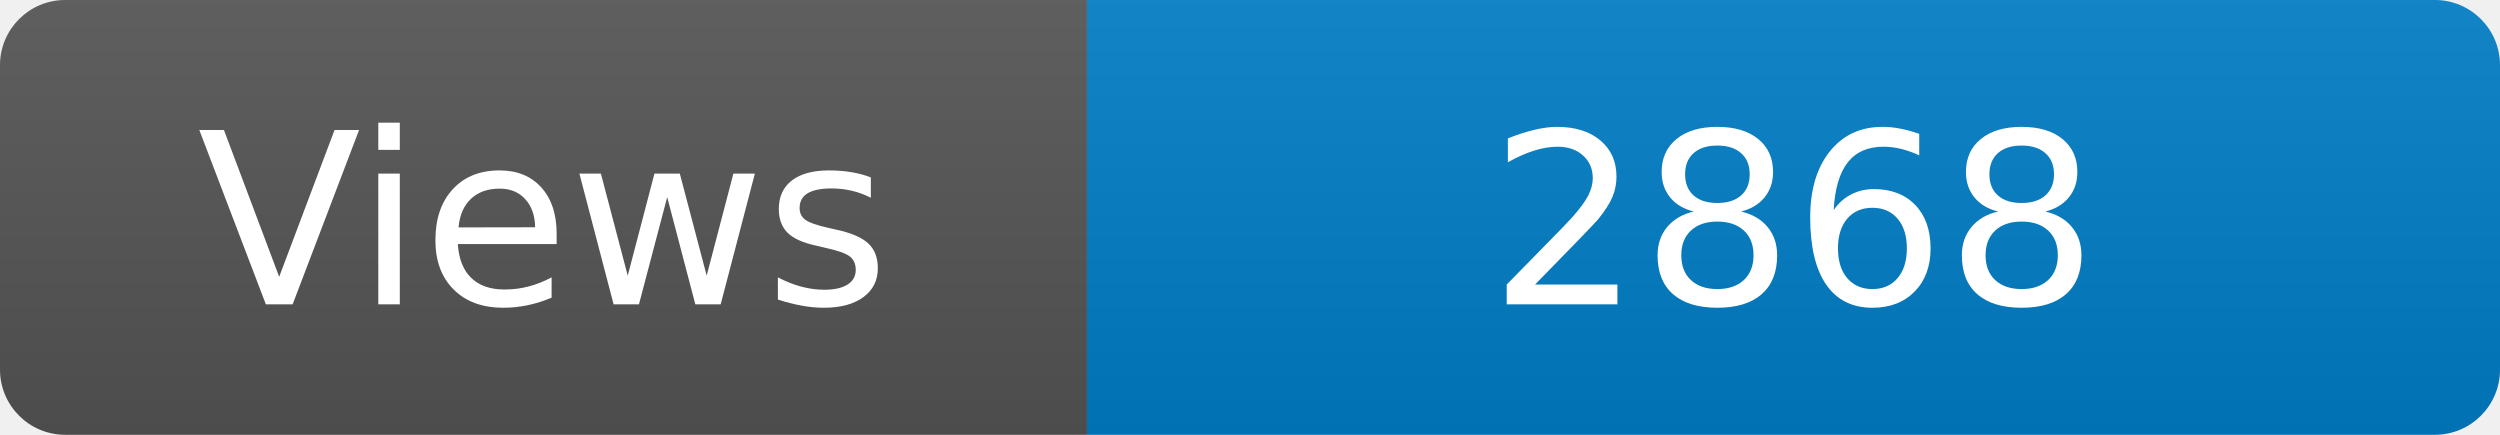
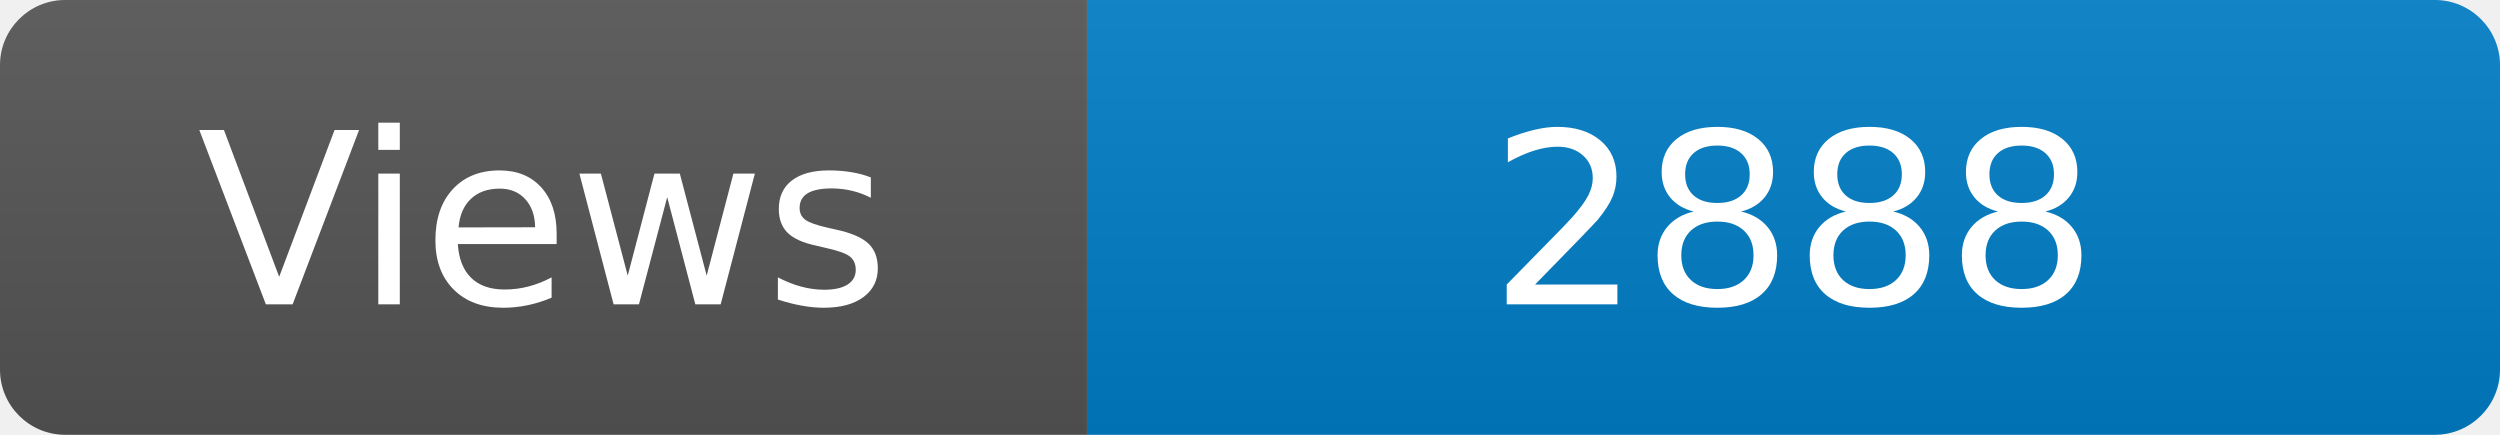
<svg xmlns="http://www.w3.org/2000/svg" width="115" height="20" role="img" aria-label="Maintained?: yes">
  <linearGradient id="s" x2="0" y2="100%">
    <stop offset="0" stop-color="#bbb" stop-opacity=".1" />
    <stop offset="1" stop-opacity=".1" />
  </linearGradient>
  <clipPath id="r">
    <rect width="115" height="20" rx="3" fill="#fff" />
  </clipPath>
  <g clip-path="url(#r)">
    <rect width="50" height="20" fill="#555" />
    <rect x="50" width="160" height="20" fill="#007ec6" />
    <rect width="115" height="20" fill="url(#s)" />
  </g>
  <g fill="#fff" text-anchor="middle" font-family="Verdana,Geneva,DejaVu Sans,sans-serif" font-size="110">
    <text x="250" y="140" transform="scale(.1)" fill="#fff">Views</text>
-     <text x="825" y="140" transform="scale(.1)" fill="#fff">2868</text>
+     <text x="825" y="140" transform="scale(.1)" fill="#fff">2888</text>
  </g>
</svg>
